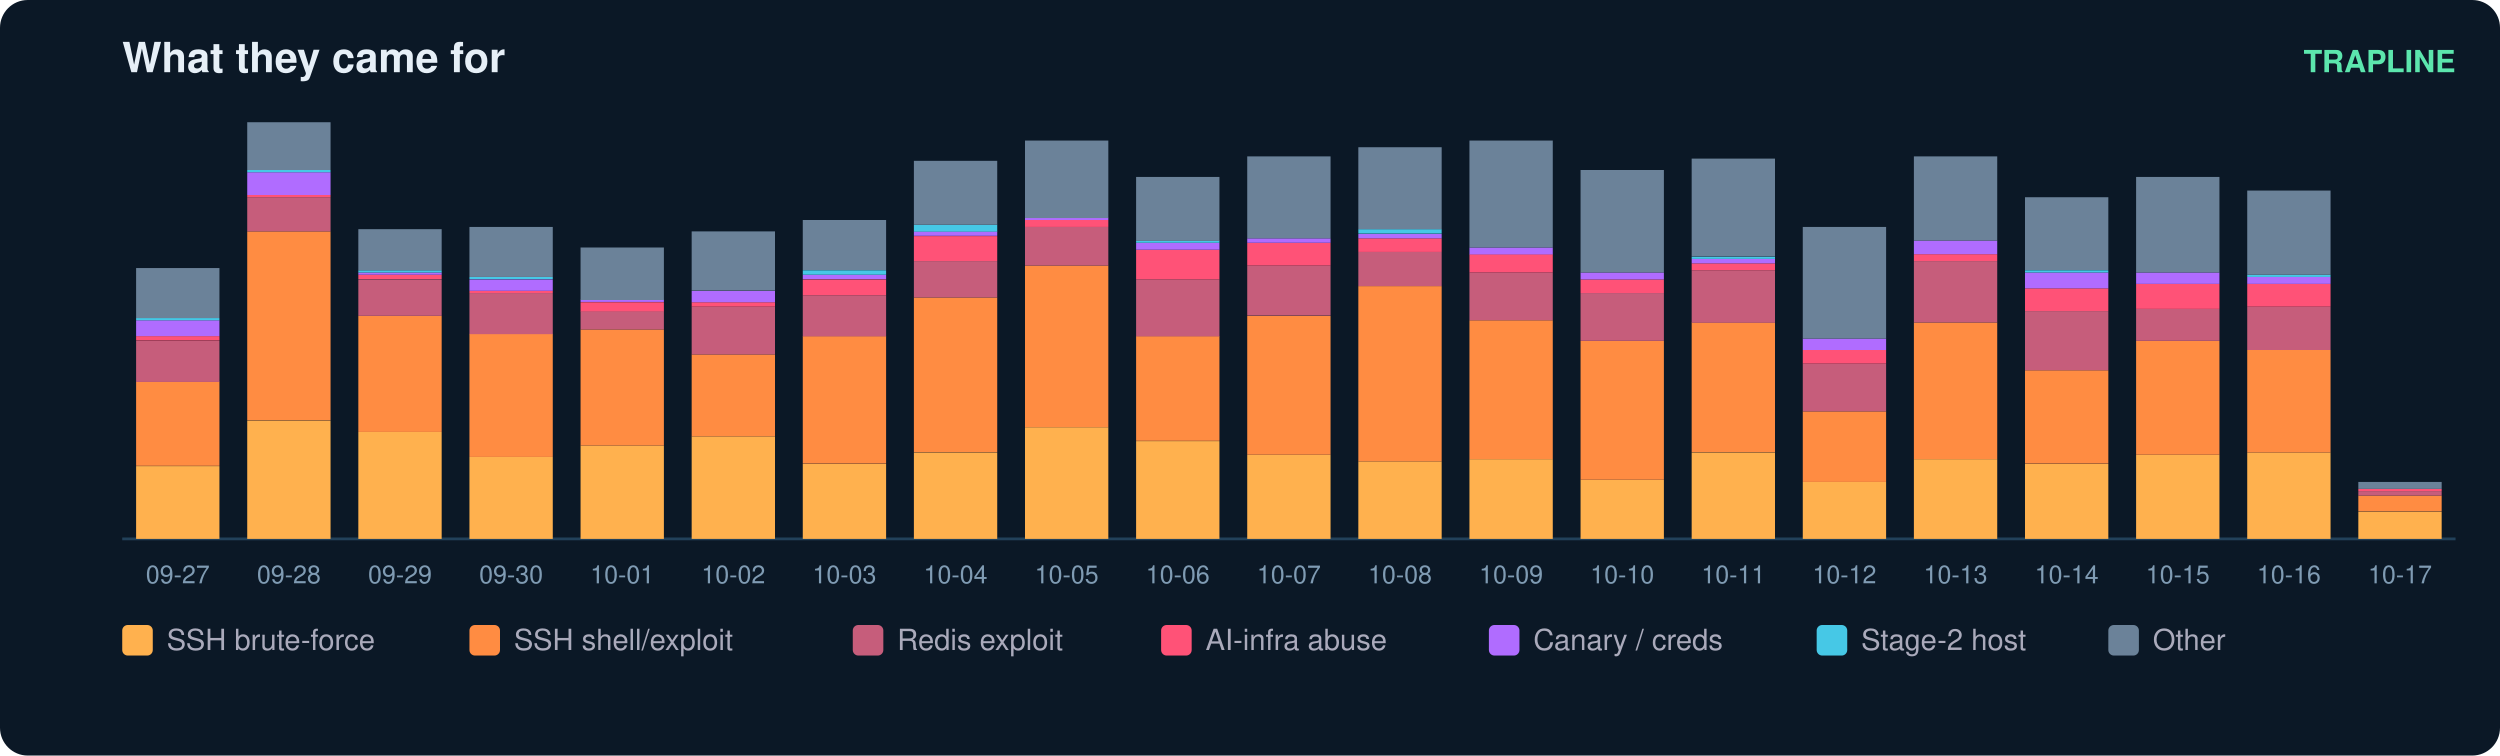
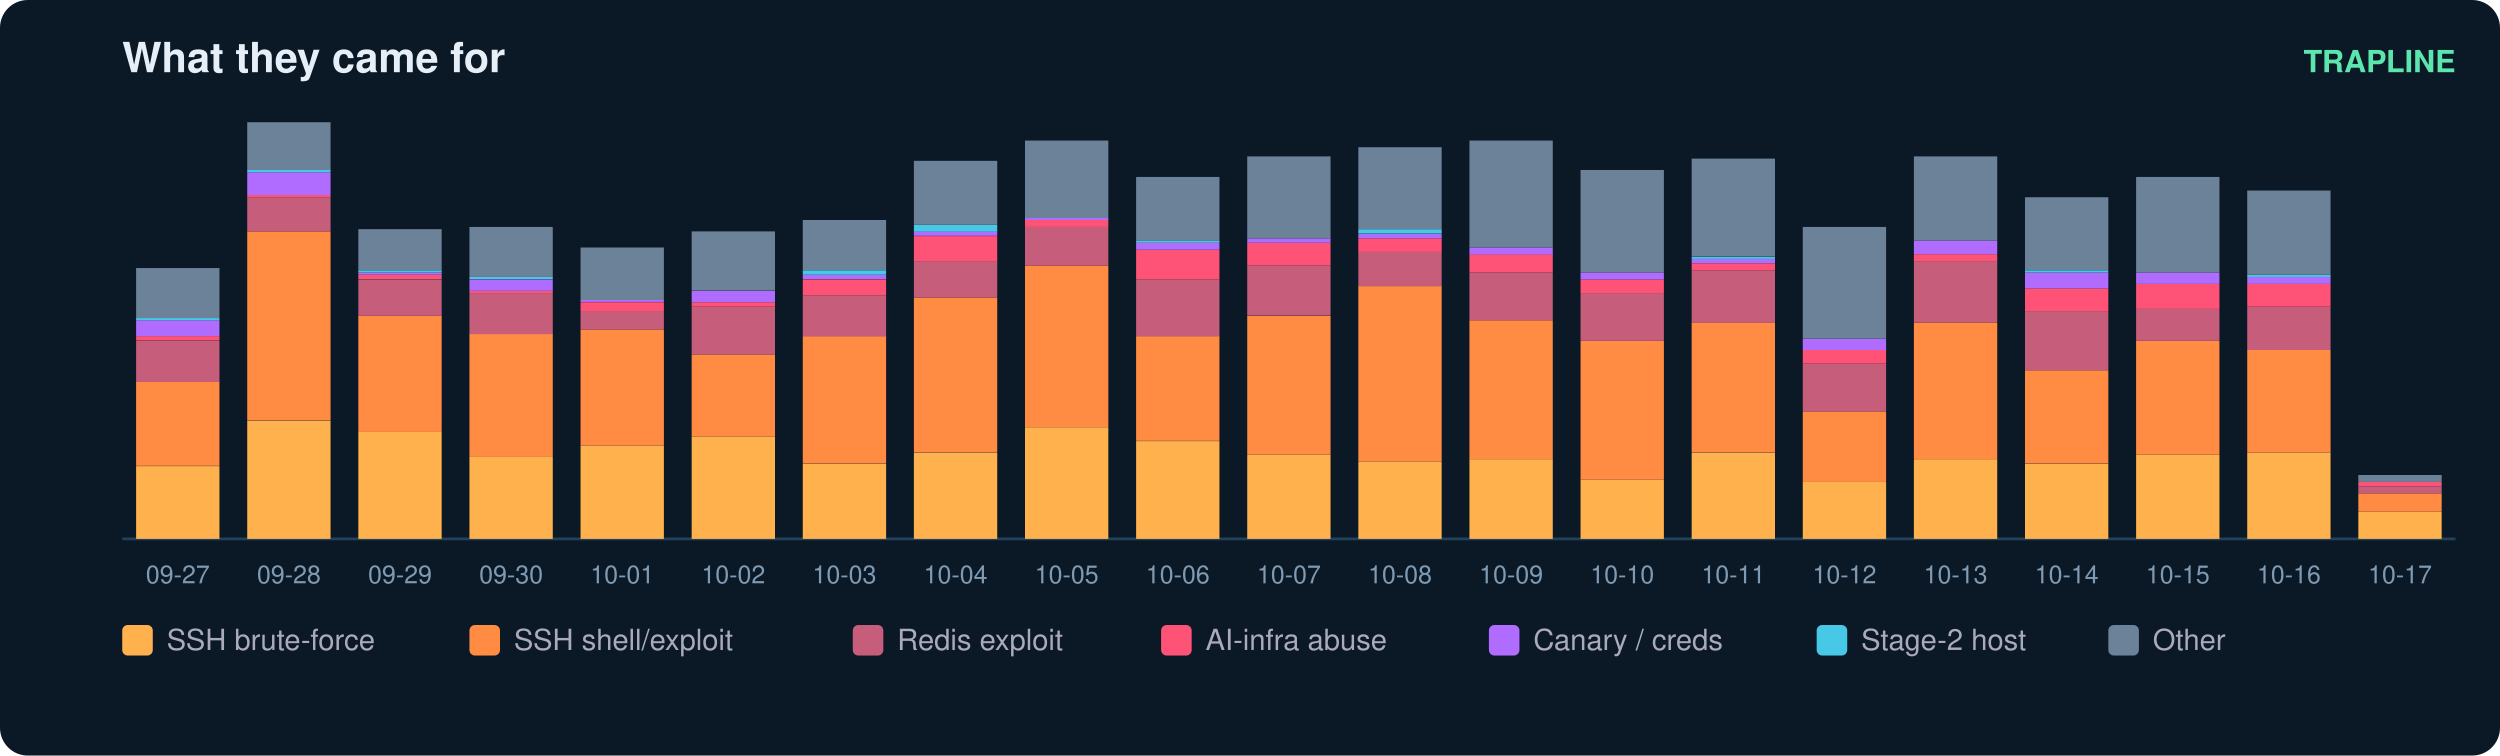
<svg xmlns="http://www.w3.org/2000/svg" width="900" height="272" viewBox="0 0 900 272" font-family="ui-sans-serif,Segoe UI,Helvetica,Arial">
  <rect width="900" height="272" rx="10" fill="#0b1826" />
  <text x="44" y="26" fill="#e6eff7" font-size="15" font-weight="700">What they came for</text>
  <text x="884" y="26" fill="#5ce6ad" font-size="11" text-anchor="end" font-weight="600">TRAPLINE</text>
  <line x1="44" y1="194" x2="884" y2="194" stroke="#22415a" />
  <rect x="49" y="167.8" width="30" height="26.2" fill="#ffb14e" />
  <rect x="49" y="137.4" width="30" height="30.3" fill="#ff8c42" />
  <rect x="49" y="122.7" width="30" height="14.8" fill="#c65d7b" />
  <rect x="49" y="121.0" width="30" height="1.6" fill="#ff5277" />
  <rect x="49" y="115.3" width="30" height="5.7" fill="#b06cff" />
  <rect x="49" y="114.5" width="30" height="0.8" fill="#46c8e6" />
  <rect x="49" y="96.5" width="30" height="18.0" fill="#6b8299" />
  <text x="64.0" y="210.0" fill="#7f9bb3" font-size="9" text-anchor="middle">09-27</text>
  <rect x="89" y="151.4" width="30" height="42.6" fill="#ffb14e" />
  <rect x="89" y="83.3" width="30" height="68.0" fill="#ff8c42" />
  <rect x="89" y="71.0" width="30" height="12.3" fill="#c65d7b" />
  <rect x="89" y="70.2" width="30" height="0.8" fill="#ff5277" />
  <rect x="89" y="62.0" width="30" height="8.2" fill="#b06cff" />
  <rect x="89" y="61.2" width="30" height="0.8" fill="#46c8e6" />
  <rect x="89" y="44.0" width="30" height="17.2" fill="#6b8299" />
  <text x="104.0" y="210.0" fill="#7f9bb3" font-size="9" text-anchor="middle">09-28</text>
  <rect x="129" y="155.5" width="30" height="38.5" fill="#ffb14e" />
  <rect x="129" y="113.7" width="30" height="41.8" fill="#ff8c42" />
  <rect x="129" y="100.6" width="30" height="13.1" fill="#c65d7b" />
  <rect x="129" y="98.9" width="30" height="1.6" fill="#ff5277" />
  <rect x="129" y="98.1" width="30" height="0.8" fill="#b06cff" />
  <rect x="129" y="97.3" width="30" height="0.8" fill="#46c8e6" />
  <rect x="129" y="82.5" width="30" height="14.8" fill="#6b8299" />
  <text x="144.0" y="210.0" fill="#7f9bb3" font-size="9" text-anchor="middle">09-29</text>
  <rect x="169" y="164.5" width="30" height="29.5" fill="#ffb14e" />
  <rect x="169" y="120.2" width="30" height="44.3" fill="#ff8c42" />
  <rect x="169" y="105.5" width="30" height="14.8" fill="#c65d7b" />
  <rect x="169" y="104.7" width="30" height="0.8" fill="#ff5277" />
  <rect x="169" y="100.6" width="30" height="4.1" fill="#b06cff" />
  <rect x="169" y="99.7" width="30" height="0.8" fill="#46c8e6" />
  <rect x="169" y="81.7" width="30" height="18.0" fill="#6b8299" />
  <text x="184.0" y="210.0" fill="#7f9bb3" font-size="9" text-anchor="middle">09-30</text>
  <rect x="209" y="160.4" width="30" height="33.6" fill="#ffb14e" />
  <rect x="209" y="118.6" width="30" height="41.8" fill="#ff8c42" />
  <rect x="209" y="112.0" width="30" height="6.6" fill="#c65d7b" />
  <rect x="209" y="108.8" width="30" height="3.3" fill="#ff5277" />
  <rect x="209" y="107.9" width="30" height="0.8" fill="#b06cff" />
  <rect x="209" y="89.1" width="30" height="18.9" fill="#6b8299" />
  <text x="224.0" y="210.0" fill="#7f9bb3" font-size="9" text-anchor="middle">10-01</text>
  <rect x="249" y="157.1" width="30" height="36.9" fill="#ffb14e" />
  <rect x="249" y="127.6" width="30" height="29.5" fill="#ff8c42" />
  <rect x="249" y="110.4" width="30" height="17.2" fill="#c65d7b" />
  <rect x="249" y="108.8" width="30" height="1.6" fill="#ff5277" />
  <rect x="249" y="104.7" width="30" height="4.1" fill="#b06cff" />
  <rect x="249" y="83.3" width="30" height="21.3" fill="#6b8299" />
  <text x="264.0" y="210.0" fill="#7f9bb3" font-size="9" text-anchor="middle">10-02</text>
  <rect x="289" y="167.0" width="30" height="27.0" fill="#ffb14e" />
  <rect x="289" y="121.0" width="30" height="45.9" fill="#ff8c42" />
  <rect x="289" y="106.3" width="30" height="14.8" fill="#c65d7b" />
  <rect x="289" y="100.6" width="30" height="5.7" fill="#ff5277" />
  <rect x="289" y="98.9" width="30" height="1.6" fill="#b06cff" />
  <rect x="289" y="97.3" width="30" height="1.6" fill="#46c8e6" />
  <rect x="289" y="79.2" width="30" height="18.0" fill="#6b8299" />
  <text x="304.0" y="210.0" fill="#7f9bb3" font-size="9" text-anchor="middle">10-03</text>
  <rect x="329" y="162.9" width="30" height="31.1" fill="#ffb14e" />
  <rect x="329" y="107.1" width="30" height="55.7" fill="#ff8c42" />
  <rect x="329" y="94.0" width="30" height="13.1" fill="#c65d7b" />
  <rect x="329" y="85.0" width="30" height="9.0" fill="#ff5277" />
  <rect x="329" y="83.3" width="30" height="1.6" fill="#b06cff" />
  <rect x="329" y="80.9" width="30" height="2.5" fill="#46c8e6" />
  <rect x="329" y="57.9" width="30" height="23.0" fill="#6b8299" />
  <text x="344.0" y="210.0" fill="#7f9bb3" font-size="9" text-anchor="middle">10-04</text>
  <rect x="369" y="153.8" width="30" height="40.2" fill="#ffb14e" />
  <rect x="369" y="95.6" width="30" height="58.2" fill="#ff8c42" />
  <rect x="369" y="81.7" width="30" height="13.9" fill="#c65d7b" />
  <rect x="369" y="79.2" width="30" height="2.5" fill="#ff5277" />
  <rect x="369" y="78.4" width="30" height="0.8" fill="#b06cff" />
  <rect x="369" y="50.6" width="30" height="27.9" fill="#6b8299" />
  <text x="384.0" y="210.0" fill="#7f9bb3" font-size="9" text-anchor="middle">10-05</text>
  <rect x="409" y="158.8" width="30" height="35.2" fill="#ffb14e" />
  <rect x="409" y="121.0" width="30" height="37.7" fill="#ff8c42" />
  <rect x="409" y="100.6" width="30" height="20.5" fill="#c65d7b" />
  <rect x="409" y="89.9" width="30" height="10.7" fill="#ff5277" />
  <rect x="409" y="87.4" width="30" height="2.5" fill="#b06cff" />
  <rect x="409" y="86.6" width="30" height="0.8" fill="#46c8e6" />
  <rect x="409" y="63.7" width="30" height="23.0" fill="#6b8299" />
  <text x="424.0" y="210.0" fill="#7f9bb3" font-size="9" text-anchor="middle">10-06</text>
  <rect x="449" y="163.7" width="30" height="30.3" fill="#ffb14e" />
  <rect x="449" y="113.7" width="30" height="50.0" fill="#ff8c42" />
  <rect x="449" y="95.6" width="30" height="18.0" fill="#c65d7b" />
  <rect x="449" y="87.4" width="30" height="8.2" fill="#ff5277" />
  <rect x="449" y="85.8" width="30" height="1.6" fill="#b06cff" />
  <rect x="449" y="56.3" width="30" height="29.5" fill="#6b8299" />
  <text x="464.0" y="210.0" fill="#7f9bb3" font-size="9" text-anchor="middle">10-07</text>
  <rect x="489" y="166.1" width="30" height="27.9" fill="#ffb14e" />
  <rect x="489" y="103.0" width="30" height="63.1" fill="#ff8c42" />
  <rect x="489" y="90.7" width="30" height="12.3" fill="#c65d7b" />
  <rect x="489" y="85.8" width="30" height="4.9" fill="#ff5277" />
  <rect x="489" y="84.2" width="30" height="1.6" fill="#b06cff" />
  <rect x="489" y="82.5" width="30" height="1.6" fill="#46c8e6" />
  <rect x="489" y="53.0" width="30" height="29.5" fill="#6b8299" />
  <text x="504.0" y="210.0" fill="#7f9bb3" font-size="9" text-anchor="middle">10-08</text>
  <rect x="529" y="165.3" width="30" height="28.7" fill="#ffb14e" />
  <rect x="529" y="115.3" width="30" height="50.0" fill="#ff8c42" />
  <rect x="529" y="98.1" width="30" height="17.2" fill="#c65d7b" />
  <rect x="529" y="91.5" width="30" height="6.6" fill="#ff5277" />
  <rect x="529" y="89.1" width="30" height="2.5" fill="#b06cff" />
  <rect x="529" y="50.6" width="30" height="38.5" fill="#6b8299" />
  <text x="544.0" y="210.0" fill="#7f9bb3" font-size="9" text-anchor="middle">10-09</text>
  <rect x="569" y="172.7" width="30" height="21.3" fill="#ffb14e" />
  <rect x="569" y="122.7" width="30" height="50.0" fill="#ff8c42" />
  <rect x="569" y="105.5" width="30" height="17.2" fill="#c65d7b" />
  <rect x="569" y="100.6" width="30" height="4.9" fill="#ff5277" />
  <rect x="569" y="98.1" width="30" height="2.5" fill="#b06cff" />
  <rect x="569" y="61.2" width="30" height="36.9" fill="#6b8299" />
  <text x="584.0" y="210.0" fill="#7f9bb3" font-size="9" text-anchor="middle">10-10</text>
  <rect x="609" y="162.9" width="30" height="31.1" fill="#ffb14e" />
  <rect x="609" y="116.1" width="30" height="46.7" fill="#ff8c42" />
  <rect x="609" y="97.3" width="30" height="18.9" fill="#c65d7b" />
  <rect x="609" y="94.8" width="30" height="2.5" fill="#ff5277" />
  <rect x="609" y="93.2" width="30" height="1.6" fill="#b06cff" />
  <rect x="609" y="92.4" width="30" height="0.8" fill="#46c8e6" />
  <rect x="609" y="57.1" width="30" height="35.2" fill="#6b8299" />
  <text x="624.0" y="210.0" fill="#7f9bb3" font-size="9" text-anchor="middle">10-11</text>
  <rect x="649" y="173.5" width="30" height="20.5" fill="#ffb14e" />
  <rect x="649" y="148.1" width="30" height="25.4" fill="#ff8c42" />
  <rect x="649" y="130.9" width="30" height="17.2" fill="#c65d7b" />
  <rect x="649" y="126.0" width="30" height="4.9" fill="#ff5277" />
  <rect x="649" y="121.9" width="30" height="4.1" fill="#b06cff" />
  <rect x="649" y="81.7" width="30" height="40.2" fill="#6b8299" />
  <text x="664.0" y="210.0" fill="#7f9bb3" font-size="9" text-anchor="middle">10-12</text>
  <rect x="689" y="165.3" width="30" height="28.7" fill="#ffb14e" />
  <rect x="689" y="116.1" width="30" height="49.2" fill="#ff8c42" />
  <rect x="689" y="94.0" width="30" height="22.1" fill="#c65d7b" />
  <rect x="689" y="91.5" width="30" height="2.5" fill="#ff5277" />
  <rect x="689" y="86.6" width="30" height="4.9" fill="#b06cff" />
  <rect x="689" y="56.3" width="30" height="30.3" fill="#6b8299" />
  <text x="704.0" y="210.0" fill="#7f9bb3" font-size="9" text-anchor="middle">10-13</text>
  <rect x="729" y="167.0" width="30" height="27.0" fill="#ffb14e" />
  <rect x="729" y="133.3" width="30" height="33.6" fill="#ff8c42" />
  <rect x="729" y="112.0" width="30" height="21.3" fill="#c65d7b" />
  <rect x="729" y="103.8" width="30" height="8.2" fill="#ff5277" />
  <rect x="729" y="98.1" width="30" height="5.7" fill="#b06cff" />
  <rect x="729" y="97.3" width="30" height="0.8" fill="#46c8e6" />
  <rect x="729" y="71.0" width="30" height="26.2" fill="#6b8299" />
  <text x="744.0" y="210.0" fill="#7f9bb3" font-size="9" text-anchor="middle">10-14</text>
  <rect x="769" y="163.7" width="30" height="30.3" fill="#ffb14e" />
  <rect x="769" y="122.7" width="30" height="41.0" fill="#ff8c42" />
  <rect x="769" y="111.2" width="30" height="11.5" fill="#c65d7b" />
  <rect x="769" y="102.2" width="30" height="9.0" fill="#ff5277" />
  <rect x="769" y="98.1" width="30" height="4.1" fill="#b06cff" />
  <rect x="769" y="63.7" width="30" height="34.4" fill="#6b8299" />
  <text x="784.0" y="210.0" fill="#7f9bb3" font-size="9" text-anchor="middle">10-15</text>
  <rect x="809" y="162.9" width="30" height="31.1" fill="#ffb14e" />
  <rect x="809" y="126.0" width="30" height="36.9" fill="#ff8c42" />
  <rect x="809" y="110.4" width="30" height="15.6" fill="#c65d7b" />
  <rect x="809" y="102.2" width="30" height="8.2" fill="#ff5277" />
  <rect x="809" y="99.7" width="30" height="2.5" fill="#b06cff" />
  <rect x="809" y="98.9" width="30" height="0.8" fill="#46c8e6" />
  <rect x="809" y="68.6" width="30" height="30.3" fill="#6b8299" />
  <text x="824.0" y="210.0" fill="#7f9bb3" font-size="9" text-anchor="middle">10-16</text>
  <rect x="849" y="184.2" width="30" height="9.8" fill="#ffb14e" />
-   <rect x="849" y="178.4" width="30" height="5.7" fill="#ff8c42" />
-   <rect x="849" y="176.8" width="30" height="1.6" fill="#c65d7b" />
-   <rect x="849" y="176.0" width="30" height="0.8" fill="#ff5277" />
-   <rect x="849" y="173.5" width="30" height="2.5" fill="#6b8299" />
+   <rect x="849" y="177.6" width="30" height="6.6" fill="#ff8c42" />
+   <rect x="849" y="175.1" width="30" height="2.5" fill="#c65d7b" />
+   <rect x="849" y="173.5" width="30" height="1.6" fill="#ff5277" />
+   <rect x="849" y="171.0" width="30" height="2.5" fill="#6b8299" />
  <text x="864.0" y="210.0" fill="#7f9bb3" font-size="9" text-anchor="middle">10-17</text>
  <rect x="44" y="225" width="11" height="11" rx="2" fill="#ffb14e" />
  <text x="60" y="234" fill="#aab" font-size="10.5">SSH brute-force</text>
  <rect x="169" y="225" width="11" height="11" rx="2" fill="#ff8c42" />
  <text x="185" y="234" fill="#aab" font-size="10.5">SSH shell/exploit</text>
  <rect x="307" y="225" width="11" height="11" rx="2" fill="#c65d7b" />
  <text x="323" y="234" fill="#aab" font-size="10.5">Redis exploit</text>
  <rect x="418" y="225" width="11" height="11" rx="2" fill="#ff5277" />
  <text x="434" y="234" fill="#aab" font-size="10.5">AI-infra abuse</text>
  <rect x="536" y="225" width="11" height="11" rx="2" fill="#b06cff" />
  <text x="552" y="234" fill="#aab" font-size="10.5">Canary / creds</text>
  <rect x="654" y="225" width="11" height="11" rx="2" fill="#46c8e6" />
  <text x="670" y="234" fill="#aab" font-size="10.5">Stage-2 host</text>
  <rect x="759" y="225" width="11" height="11" rx="2" fill="#6b8299" />
  <text x="775" y="234" fill="#aab" font-size="10.5">Other</text>
</svg>
